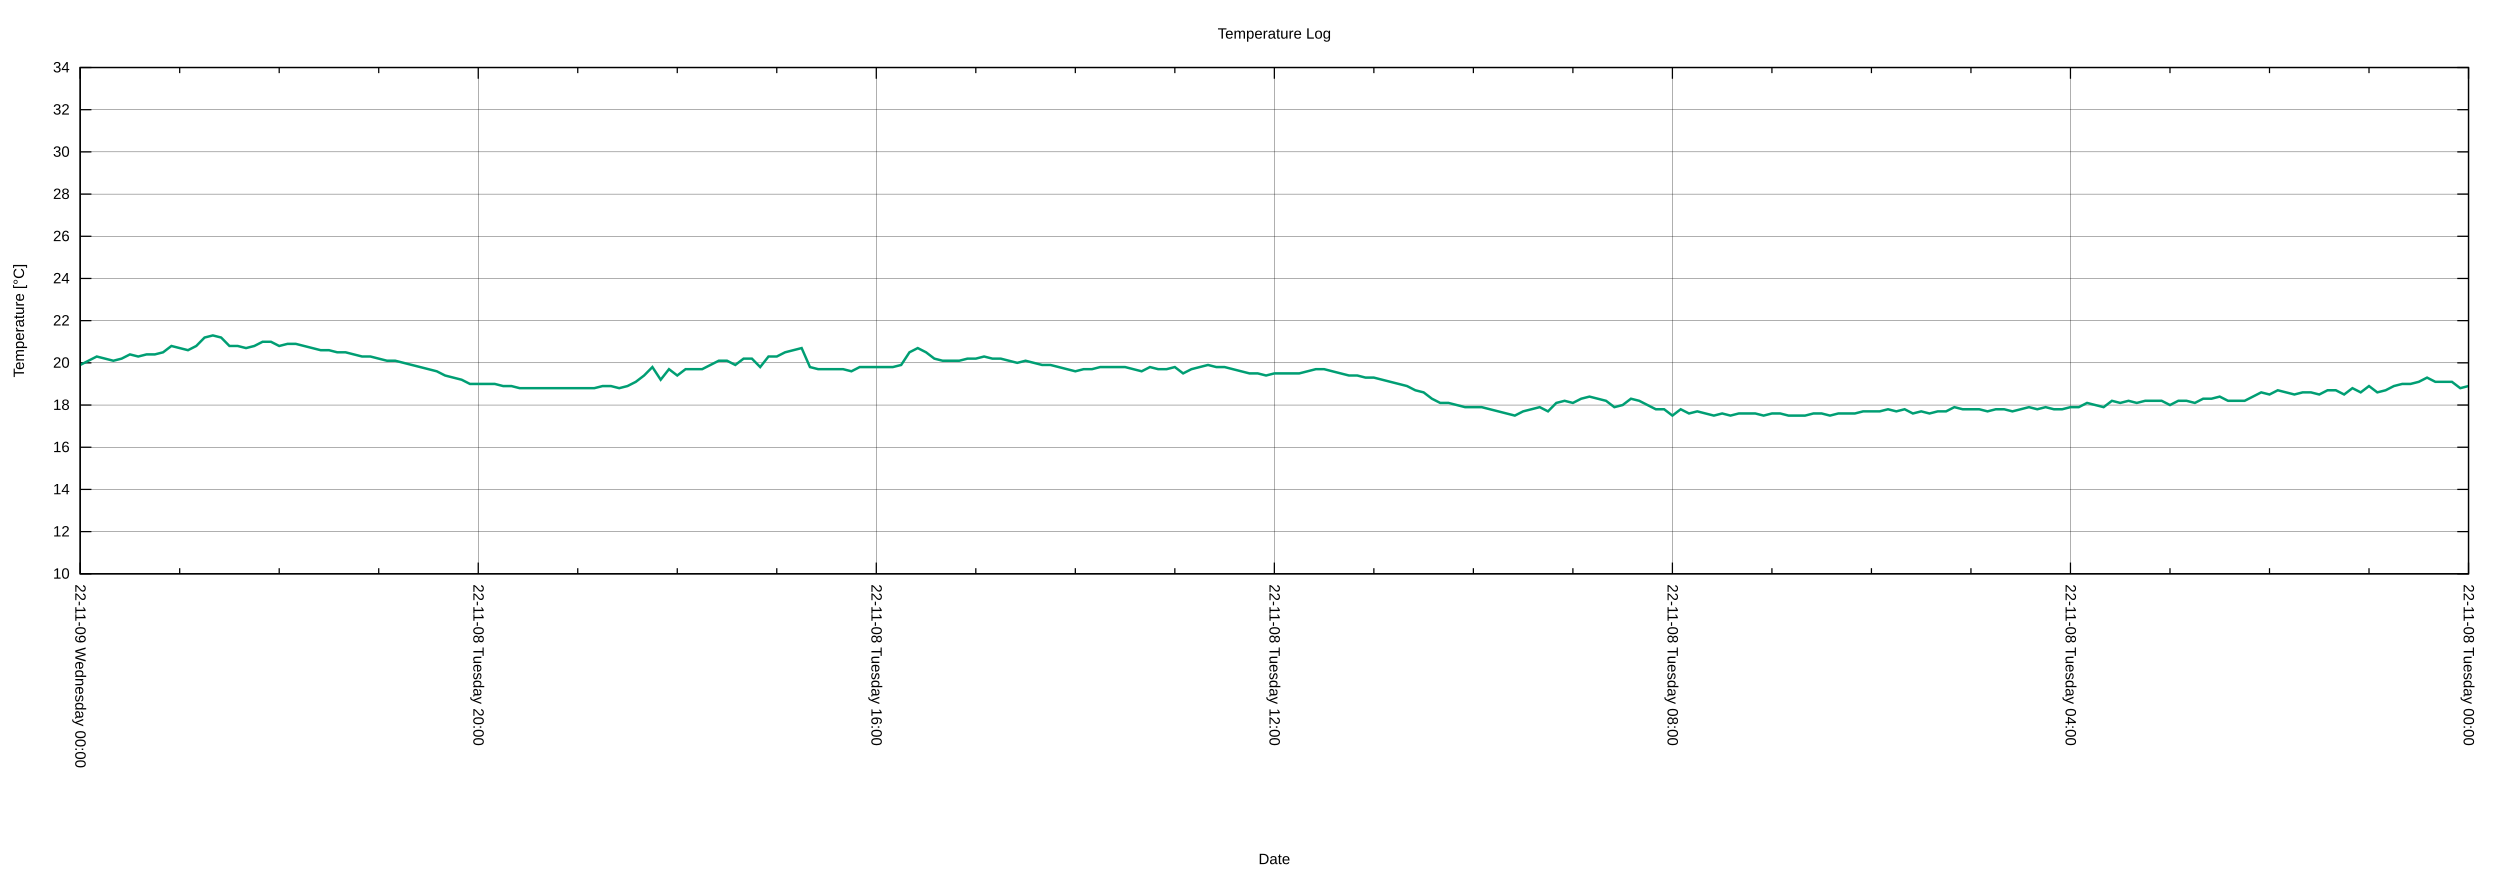
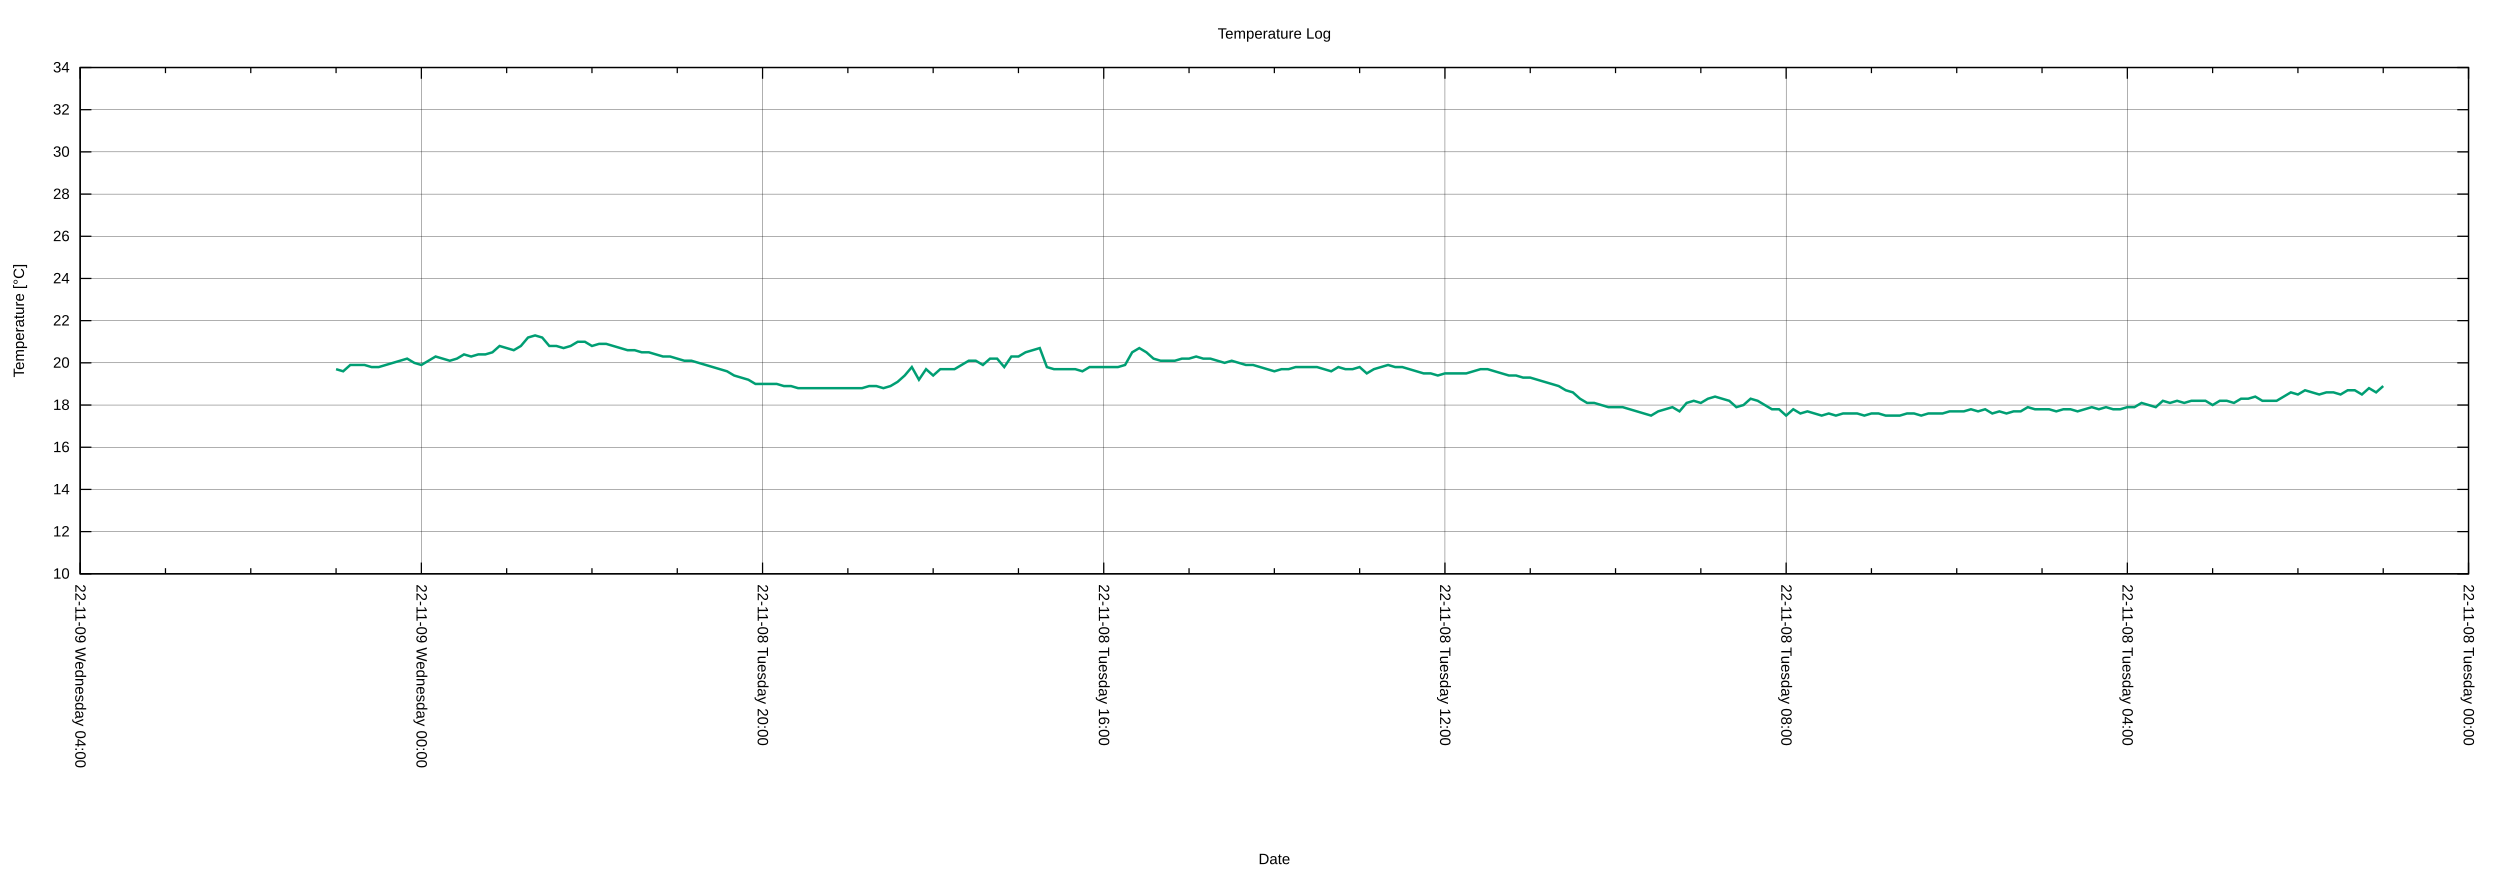
<svg xmlns="http://www.w3.org/2000/svg" xmlns:xlink="http://www.w3.org/1999/xlink" width="2000" height="700" viewBox="0 0 2000 700">
  <g id="gnuplot_canvas">
    <rect x="0" y="0" width="2000" height="700" fill="none" />
    <defs>
      <circle id="gpDot" r="0.5" stroke-width="0.5" stroke="currentColor" />
      <path id="gpPt0" stroke-width="0.222" stroke="currentColor" d="M-1,0 h2 M0,-1 v2" />
      <path id="gpPt1" stroke-width="0.222" stroke="currentColor" d="M-1,-1 L1,1 M1,-1 L-1,1" />
      <path id="gpPt2" stroke-width="0.222" stroke="currentColor" d="M-1,0 L1,0 M0,-1 L0,1 M-1,-1 L1,1 M-1,1 L1,-1" />
      <rect id="gpPt3" stroke-width="0.222" stroke="currentColor" x="-1" y="-1" width="2" height="2" />
      <rect id="gpPt4" stroke-width="0.222" stroke="currentColor" fill="currentColor" x="-1" y="-1" width="2" height="2" />
      <circle id="gpPt5" stroke-width="0.222" stroke="currentColor" cx="0" cy="0" r="1" />
      <use xlink:href="#gpPt5" id="gpPt6" fill="currentColor" stroke="none" />
      <path id="gpPt7" stroke-width="0.222" stroke="currentColor" d="M0,-1.33 L-1.33,0.67 L1.33,0.67 z" />
      <use xlink:href="#gpPt7" id="gpPt8" fill="currentColor" stroke="none" />
      <use xlink:href="#gpPt7" id="gpPt9" stroke="currentColor" transform="rotate(180)" />
      <use xlink:href="#gpPt9" id="gpPt10" fill="currentColor" stroke="none" />
      <use xlink:href="#gpPt3" id="gpPt11" stroke="currentColor" transform="rotate(45)" />
      <use xlink:href="#gpPt11" id="gpPt12" fill="currentColor" stroke="none" />
      <path id="gpPt13" stroke-width="0.222" stroke="currentColor" d="M0,1.330 L1.265,0.411 L0.782,-1.067 L-0.782,-1.076 L-1.265,0.411 z" />
      <use xlink:href="#gpPt13" id="gpPt14" fill="currentColor" stroke="none" />
      <filter id="textbox" filterUnits="objectBoundingBox" x="0" y="0" height="1" width="1">
        <feFlood flood-color="white" flood-opacity="1" result="bgnd" />
        <feComposite in="SourceGraphic" in2="bgnd" operator="atop" />
      </filter>
      <filter id="greybox" filterUnits="objectBoundingBox" x="0" y="0" height="1" width="1">
        <feFlood flood-color="lightgrey" flood-opacity="1" result="grey" />
        <feComposite in="SourceGraphic" in2="grey" operator="atop" />
      </filter>
    </defs>
    <g fill="none" color="white" stroke="currentColor" stroke-width="1.00" stroke-linecap="butt" stroke-linejoin="miter">
</g>
    <g fill="none" color="black" stroke="currentColor" stroke-width="1.00" stroke-linecap="butt" stroke-linejoin="miter">
</g>
    <g fill="none" color="black" stroke="black" stroke-width="0.25" stroke-linecap="butt" stroke-linejoin="miter">
</g>
    <g fill="none" color="black" stroke="currentColor" stroke-width="0.25" stroke-linecap="butt" stroke-linejoin="miter">
      <path stroke="black" class="gridline" d="M64.14,459.04 L1974.82,459.04  " />
    </g>
    <g fill="none" color="black" stroke="black" stroke-width="1.00" stroke-linecap="butt" stroke-linejoin="miter">
</g>
    <g fill="none" color="black" stroke="currentColor" stroke-width="1.00" stroke-linecap="butt" stroke-linejoin="miter">
      <path stroke="black" d="M64.14,459.04 L73.14,459.04 M1974.82,459.04 L1965.82,459.04  " />
      <g transform="translate(55.75,462.94)" stroke="none" fill="black" font-family="Arial" font-size="12.00" text-anchor="end">
        <text>
          <tspan font-family="Arial"> 10</tspan>
        </text>
      </g>
    </g>
    <g fill="none" color="black" stroke="currentColor" stroke-width="1.00" stroke-linecap="butt" stroke-linejoin="miter">
</g>
    <g fill="none" color="black" stroke="black" stroke-width="0.25" stroke-linecap="butt" stroke-linejoin="miter">
</g>
    <g fill="none" color="black" stroke="currentColor" stroke-width="0.25" stroke-linecap="butt" stroke-linejoin="miter">
      <path stroke="black" class="gridline" d="M64.14,425.29 L1974.82,425.29  " />
    </g>
    <g fill="none" color="black" stroke="black" stroke-width="1.00" stroke-linecap="butt" stroke-linejoin="miter">
</g>
    <g fill="none" color="black" stroke="currentColor" stroke-width="1.00" stroke-linecap="butt" stroke-linejoin="miter">
      <path stroke="black" d="M64.14,425.29 L73.14,425.29 M1974.82,425.29 L1965.82,425.29  " />
      <g transform="translate(55.75,429.19)" stroke="none" fill="black" font-family="Arial" font-size="12.00" text-anchor="end">
        <text>
          <tspan font-family="Arial"> 12</tspan>
        </text>
      </g>
    </g>
    <g fill="none" color="black" stroke="currentColor" stroke-width="1.00" stroke-linecap="butt" stroke-linejoin="miter">
</g>
    <g fill="none" color="black" stroke="black" stroke-width="0.25" stroke-linecap="butt" stroke-linejoin="miter">
</g>
    <g fill="none" color="black" stroke="currentColor" stroke-width="0.25" stroke-linecap="butt" stroke-linejoin="miter">
      <path stroke="black" class="gridline" d="M64.14,391.53 L1974.82,391.53  " />
    </g>
    <g fill="none" color="black" stroke="black" stroke-width="1.00" stroke-linecap="butt" stroke-linejoin="miter">
</g>
    <g fill="none" color="black" stroke="currentColor" stroke-width="1.00" stroke-linecap="butt" stroke-linejoin="miter">
      <path stroke="black" d="M64.14,391.53 L73.14,391.53 M1974.82,391.53 L1965.82,391.53  " />
      <g transform="translate(55.75,395.43)" stroke="none" fill="black" font-family="Arial" font-size="12.00" text-anchor="end">
        <text>
          <tspan font-family="Arial"> 14</tspan>
        </text>
      </g>
    </g>
    <g fill="none" color="black" stroke="currentColor" stroke-width="1.00" stroke-linecap="butt" stroke-linejoin="miter">
</g>
    <g fill="none" color="black" stroke="black" stroke-width="0.25" stroke-linecap="butt" stroke-linejoin="miter">
</g>
    <g fill="none" color="black" stroke="currentColor" stroke-width="0.25" stroke-linecap="butt" stroke-linejoin="miter">
      <path stroke="black" class="gridline" d="M64.14,357.78 L1974.82,357.78  " />
    </g>
    <g fill="none" color="black" stroke="black" stroke-width="1.00" stroke-linecap="butt" stroke-linejoin="miter">
</g>
    <g fill="none" color="black" stroke="currentColor" stroke-width="1.00" stroke-linecap="butt" stroke-linejoin="miter">
      <path stroke="black" d="M64.14,357.78 L73.14,357.78 M1974.82,357.78 L1965.82,357.78  " />
      <g transform="translate(55.75,361.68)" stroke="none" fill="black" font-family="Arial" font-size="12.00" text-anchor="end">
        <text>
          <tspan font-family="Arial"> 16</tspan>
        </text>
      </g>
    </g>
    <g fill="none" color="black" stroke="currentColor" stroke-width="1.00" stroke-linecap="butt" stroke-linejoin="miter">
</g>
    <g fill="none" color="black" stroke="black" stroke-width="0.25" stroke-linecap="butt" stroke-linejoin="miter">
</g>
    <g fill="none" color="black" stroke="currentColor" stroke-width="0.25" stroke-linecap="butt" stroke-linejoin="miter">
      <path stroke="black" class="gridline" d="M64.14,324.03 L1974.82,324.03  " />
    </g>
    <g fill="none" color="black" stroke="black" stroke-width="1.00" stroke-linecap="butt" stroke-linejoin="miter">
</g>
    <g fill="none" color="black" stroke="currentColor" stroke-width="1.00" stroke-linecap="butt" stroke-linejoin="miter">
      <path stroke="black" d="M64.14,324.03 L73.14,324.03 M1974.82,324.03 L1965.82,324.03  " />
      <g transform="translate(55.75,327.93)" stroke="none" fill="black" font-family="Arial" font-size="12.00" text-anchor="end">
        <text>
          <tspan font-family="Arial"> 18</tspan>
        </text>
      </g>
    </g>
    <g fill="none" color="black" stroke="currentColor" stroke-width="1.00" stroke-linecap="butt" stroke-linejoin="miter">
</g>
    <g fill="none" color="black" stroke="black" stroke-width="0.25" stroke-linecap="butt" stroke-linejoin="miter">
</g>
    <g fill="none" color="black" stroke="currentColor" stroke-width="0.25" stroke-linecap="butt" stroke-linejoin="miter">
      <path stroke="black" class="gridline" d="M64.14,290.28 L1974.82,290.28  " />
    </g>
    <g fill="none" color="black" stroke="black" stroke-width="1.00" stroke-linecap="butt" stroke-linejoin="miter">
</g>
    <g fill="none" color="black" stroke="currentColor" stroke-width="1.00" stroke-linecap="butt" stroke-linejoin="miter">
      <path stroke="black" d="M64.14,290.28 L73.14,290.28 M1974.82,290.28 L1965.82,290.28  " />
      <g transform="translate(55.75,294.18)" stroke="none" fill="black" font-family="Arial" font-size="12.00" text-anchor="end">
        <text>
          <tspan font-family="Arial"> 20</tspan>
        </text>
      </g>
    </g>
    <g fill="none" color="black" stroke="currentColor" stroke-width="1.00" stroke-linecap="butt" stroke-linejoin="miter">
</g>
    <g fill="none" color="black" stroke="black" stroke-width="0.25" stroke-linecap="butt" stroke-linejoin="miter">
</g>
    <g fill="none" color="black" stroke="currentColor" stroke-width="0.25" stroke-linecap="butt" stroke-linejoin="miter">
      <path stroke="black" class="gridline" d="M64.14,256.52 L1974.82,256.52  " />
    </g>
    <g fill="none" color="black" stroke="black" stroke-width="1.00" stroke-linecap="butt" stroke-linejoin="miter">
</g>
    <g fill="none" color="black" stroke="currentColor" stroke-width="1.00" stroke-linecap="butt" stroke-linejoin="miter">
      <path stroke="black" d="M64.14,256.52 L73.14,256.52 M1974.82,256.52 L1965.82,256.52  " />
      <g transform="translate(55.75,260.42)" stroke="none" fill="black" font-family="Arial" font-size="12.00" text-anchor="end">
        <text>
          <tspan font-family="Arial"> 22</tspan>
        </text>
      </g>
    </g>
    <g fill="none" color="black" stroke="currentColor" stroke-width="1.00" stroke-linecap="butt" stroke-linejoin="miter">
</g>
    <g fill="none" color="black" stroke="black" stroke-width="0.25" stroke-linecap="butt" stroke-linejoin="miter">
</g>
    <g fill="none" color="black" stroke="currentColor" stroke-width="0.25" stroke-linecap="butt" stroke-linejoin="miter">
      <path stroke="black" class="gridline" d="M64.14,222.77 L1974.82,222.77  " />
    </g>
    <g fill="none" color="black" stroke="black" stroke-width="1.00" stroke-linecap="butt" stroke-linejoin="miter">
</g>
    <g fill="none" color="black" stroke="currentColor" stroke-width="1.00" stroke-linecap="butt" stroke-linejoin="miter">
      <path stroke="black" d="M64.14,222.77 L73.14,222.77 M1974.82,222.77 L1965.82,222.77  " />
      <g transform="translate(55.75,226.67)" stroke="none" fill="black" font-family="Arial" font-size="12.00" text-anchor="end">
        <text>
          <tspan font-family="Arial"> 24</tspan>
        </text>
      </g>
    </g>
    <g fill="none" color="black" stroke="currentColor" stroke-width="1.00" stroke-linecap="butt" stroke-linejoin="miter">
</g>
    <g fill="none" color="black" stroke="black" stroke-width="0.25" stroke-linecap="butt" stroke-linejoin="miter">
</g>
    <g fill="none" color="black" stroke="currentColor" stroke-width="0.25" stroke-linecap="butt" stroke-linejoin="miter">
      <path stroke="black" class="gridline" d="M64.14,189.02 L1974.82,189.02  " />
    </g>
    <g fill="none" color="black" stroke="black" stroke-width="1.00" stroke-linecap="butt" stroke-linejoin="miter">
</g>
    <g fill="none" color="black" stroke="currentColor" stroke-width="1.00" stroke-linecap="butt" stroke-linejoin="miter">
      <path stroke="black" d="M64.14,189.02 L73.14,189.02 M1974.82,189.02 L1965.82,189.02  " />
      <g transform="translate(55.75,192.92)" stroke="none" fill="black" font-family="Arial" font-size="12.00" text-anchor="end">
        <text>
          <tspan font-family="Arial"> 26</tspan>
        </text>
      </g>
    </g>
    <g fill="none" color="black" stroke="currentColor" stroke-width="1.00" stroke-linecap="butt" stroke-linejoin="miter">
</g>
    <g fill="none" color="black" stroke="black" stroke-width="0.25" stroke-linecap="butt" stroke-linejoin="miter">
</g>
    <g fill="none" color="black" stroke="currentColor" stroke-width="0.25" stroke-linecap="butt" stroke-linejoin="miter">
      <path stroke="black" class="gridline" d="M64.14,155.27 L1974.82,155.27  " />
    </g>
    <g fill="none" color="black" stroke="black" stroke-width="1.00" stroke-linecap="butt" stroke-linejoin="miter">
</g>
    <g fill="none" color="black" stroke="currentColor" stroke-width="1.00" stroke-linecap="butt" stroke-linejoin="miter">
      <path stroke="black" d="M64.14,155.27 L73.14,155.27 M1974.82,155.27 L1965.82,155.27  " />
      <g transform="translate(55.75,159.17)" stroke="none" fill="black" font-family="Arial" font-size="12.00" text-anchor="end">
        <text>
          <tspan font-family="Arial"> 28</tspan>
        </text>
      </g>
    </g>
    <g fill="none" color="black" stroke="currentColor" stroke-width="1.00" stroke-linecap="butt" stroke-linejoin="miter">
</g>
    <g fill="none" color="black" stroke="black" stroke-width="0.25" stroke-linecap="butt" stroke-linejoin="miter">
</g>
    <g fill="none" color="black" stroke="currentColor" stroke-width="0.25" stroke-linecap="butt" stroke-linejoin="miter">
      <path stroke="black" class="gridline" d="M64.14,121.51 L1974.82,121.51  " />
    </g>
    <g fill="none" color="black" stroke="black" stroke-width="1.00" stroke-linecap="butt" stroke-linejoin="miter">
</g>
    <g fill="none" color="black" stroke="currentColor" stroke-width="1.00" stroke-linecap="butt" stroke-linejoin="miter">
      <path stroke="black" d="M64.14,121.51 L73.14,121.51 M1974.82,121.51 L1965.82,121.51  " />
      <g transform="translate(55.75,125.41)" stroke="none" fill="black" font-family="Arial" font-size="12.00" text-anchor="end">
        <text>
          <tspan font-family="Arial"> 30</tspan>
        </text>
      </g>
    </g>
    <g fill="none" color="black" stroke="currentColor" stroke-width="1.00" stroke-linecap="butt" stroke-linejoin="miter">
</g>
    <g fill="none" color="black" stroke="black" stroke-width="0.25" stroke-linecap="butt" stroke-linejoin="miter">
</g>
    <g fill="none" color="black" stroke="currentColor" stroke-width="0.25" stroke-linecap="butt" stroke-linejoin="miter">
      <path stroke="black" class="gridline" d="M64.14,87.76 L1974.82,87.76  " />
    </g>
    <g fill="none" color="black" stroke="black" stroke-width="1.00" stroke-linecap="butt" stroke-linejoin="miter">
</g>
    <g fill="none" color="black" stroke="currentColor" stroke-width="1.00" stroke-linecap="butt" stroke-linejoin="miter">
      <path stroke="black" d="M64.14,87.76 L73.14,87.76 M1974.82,87.76 L1965.82,87.76  " />
      <g transform="translate(55.75,91.66)" stroke="none" fill="black" font-family="Arial" font-size="12.00" text-anchor="end">
        <text>
          <tspan font-family="Arial"> 32</tspan>
        </text>
      </g>
    </g>
    <g fill="none" color="black" stroke="currentColor" stroke-width="1.00" stroke-linecap="butt" stroke-linejoin="miter">
</g>
    <g fill="none" color="black" stroke="black" stroke-width="0.25" stroke-linecap="butt" stroke-linejoin="miter">
</g>
    <g fill="none" color="black" stroke="currentColor" stroke-width="0.25" stroke-linecap="butt" stroke-linejoin="miter">
      <path stroke="black" class="gridline" d="M64.14,54.01 L1974.82,54.01  " />
    </g>
    <g fill="none" color="black" stroke="black" stroke-width="1.00" stroke-linecap="butt" stroke-linejoin="miter">
</g>
    <g fill="none" color="black" stroke="currentColor" stroke-width="1.00" stroke-linecap="butt" stroke-linejoin="miter">
      <path stroke="black" d="M64.14,54.01 L73.14,54.01 M1974.82,54.01 L1965.82,54.01  " />
      <g transform="translate(55.75,57.91)" stroke="none" fill="black" font-family="Arial" font-size="12.00" text-anchor="end">
        <text>
          <tspan font-family="Arial"> 34</tspan>
        </text>
      </g>
    </g>
    <g fill="none" color="black" stroke="currentColor" stroke-width="1.00" stroke-linecap="butt" stroke-linejoin="miter">
</g>
    <g fill="none" color="black" stroke="black" stroke-width="0.25" stroke-linecap="butt" stroke-linejoin="miter">
</g>
    <g fill="none" color="black" stroke="currentColor" stroke-width="0.25" stroke-linecap="butt" stroke-linejoin="miter">
      <path stroke="black" class="gridline" d="M1974.82,459.04 L1974.82,54.01  " />
    </g>
    <g fill="none" color="black" stroke="black" stroke-width="1.00" stroke-linecap="butt" stroke-linejoin="miter">
</g>
    <g fill="none" color="black" stroke="currentColor" stroke-width="1.00" stroke-linecap="butt" stroke-linejoin="miter">
      <path stroke="black" d="M1974.82,459.04 L1974.82,450.04 M1974.82,54.01 L1974.82,63.01  " />
      <g transform="translate(1970.92,467.43) rotate(90)" stroke="none" fill="black" font-family="Arial" font-size="12.00" text-anchor="start">
        <text>
          <tspan font-family="Arial">22-11-08 Tuesday 00:00</tspan>
        </text>
      </g>
    </g>
    <g fill="none" color="black" stroke="currentColor" stroke-width="1.00" stroke-linecap="butt" stroke-linejoin="miter">
-       <path stroke="black" d="M1895.21,459.04 L1895.21,454.54 M1895.21,54.01 L1895.21,58.51 M1815.60,459.04 L1815.60,454.54 M1815.60,54.01 L1815.60,58.51   M1735.99,459.04 L1735.99,454.54 M1735.99,54.01 L1735.99,58.51  " />
-     </g>
-     <g fill="none" color="black" stroke="black" stroke-width="0.25" stroke-linecap="butt" stroke-linejoin="miter">
- </g>
-     <g fill="none" color="black" stroke="currentColor" stroke-width="0.25" stroke-linecap="butt" stroke-linejoin="miter">
-       <path stroke="black" class="gridline" d="M1656.37,459.04 L1656.37,54.01  " />
-     </g>
-     <g fill="none" color="black" stroke="black" stroke-width="1.00" stroke-linecap="butt" stroke-linejoin="miter">
- </g>
-     <g fill="none" color="black" stroke="currentColor" stroke-width="1.00" stroke-linecap="butt" stroke-linejoin="miter">
-       <path stroke="black" d="M1656.37,459.04 L1656.37,450.04 M1656.37,54.01 L1656.37,63.01  " />
-       <g transform="translate(1652.47,467.43) rotate(90)" stroke="none" fill="black" font-family="Arial" font-size="12.00" text-anchor="start">
+       <path stroke="black" d="M1906.58,459.04 L1906.58,454.54 M1906.58,54.01 L1906.58,58.51 M1838.34,459.04 L1838.34,454.54 M1838.34,54.01 L1838.34,58.51   M1770.10,459.04 L1770.10,454.54 M1770.10,54.01 L1770.10,58.51  " />
+     </g>
+     <g fill="none" color="black" stroke="black" stroke-width="0.25" stroke-linecap="butt" stroke-linejoin="miter">
+ </g>
+     <g fill="none" color="black" stroke="currentColor" stroke-width="0.25" stroke-linecap="butt" stroke-linejoin="miter">
+       <path stroke="black" class="gridline" d="M1701.87,459.04 L1701.87,54.01  " />
+     </g>
+     <g fill="none" color="black" stroke="black" stroke-width="1.00" stroke-linecap="butt" stroke-linejoin="miter">
+ </g>
+     <g fill="none" color="black" stroke="currentColor" stroke-width="1.00" stroke-linecap="butt" stroke-linejoin="miter">
+       <path stroke="black" d="M1701.87,459.04 L1701.87,450.04 M1701.87,54.01 L1701.87,63.01  " />
+       <g transform="translate(1697.97,467.43) rotate(90)" stroke="none" fill="black" font-family="Arial" font-size="12.00" text-anchor="start">
        <text>
          <tspan font-family="Arial">22-11-08 Tuesday 04:00</tspan>
        </text>
      </g>
    </g>
    <g fill="none" color="black" stroke="currentColor" stroke-width="1.00" stroke-linecap="butt" stroke-linejoin="miter">
-       <path stroke="black" d="M1576.76,459.04 L1576.76,454.54 M1576.76,54.01 L1576.76,58.51 M1497.15,459.04 L1497.15,454.54 M1497.15,54.01 L1497.15,58.51   M1417.54,459.04 L1417.54,454.54 M1417.54,54.01 L1417.54,58.51  " />
-     </g>
-     <g fill="none" color="black" stroke="black" stroke-width="0.25" stroke-linecap="butt" stroke-linejoin="miter">
- </g>
-     <g fill="none" color="black" stroke="currentColor" stroke-width="0.25" stroke-linecap="butt" stroke-linejoin="miter">
-       <path stroke="black" class="gridline" d="M1337.93,459.04 L1337.93,54.01  " />
-     </g>
-     <g fill="none" color="black" stroke="black" stroke-width="1.00" stroke-linecap="butt" stroke-linejoin="miter">
- </g>
-     <g fill="none" color="black" stroke="currentColor" stroke-width="1.00" stroke-linecap="butt" stroke-linejoin="miter">
-       <path stroke="black" d="M1337.93,459.04 L1337.93,450.04 M1337.93,54.01 L1337.93,63.01  " />
-       <g transform="translate(1334.03,467.43) rotate(90)" stroke="none" fill="black" font-family="Arial" font-size="12.00" text-anchor="start">
+       <path stroke="black" d="M1633.63,459.04 L1633.63,454.54 M1633.63,54.01 L1633.63,58.51 M1565.39,459.04 L1565.39,454.54 M1565.39,54.01 L1565.39,58.51   M1497.15,459.04 L1497.15,454.54 M1497.15,54.01 L1497.15,58.51  " />
+     </g>
+     <g fill="none" color="black" stroke="black" stroke-width="0.25" stroke-linecap="butt" stroke-linejoin="miter">
+ </g>
+     <g fill="none" color="black" stroke="currentColor" stroke-width="0.25" stroke-linecap="butt" stroke-linejoin="miter">
+       <path stroke="black" class="gridline" d="M1428.91,459.04 L1428.91,54.01  " />
+     </g>
+     <g fill="none" color="black" stroke="black" stroke-width="1.00" stroke-linecap="butt" stroke-linejoin="miter">
+ </g>
+     <g fill="none" color="black" stroke="currentColor" stroke-width="1.00" stroke-linecap="butt" stroke-linejoin="miter">
+       <path stroke="black" d="M1428.91,459.04 L1428.91,450.04 M1428.91,54.01 L1428.91,63.01  " />
+       <g transform="translate(1425.01,467.43) rotate(90)" stroke="none" fill="black" font-family="Arial" font-size="12.00" text-anchor="start">
        <text>
          <tspan font-family="Arial">22-11-08 Tuesday 08:00</tspan>
        </text>
      </g>
    </g>
    <g fill="none" color="black" stroke="currentColor" stroke-width="1.00" stroke-linecap="butt" stroke-linejoin="miter">
-       <path stroke="black" d="M1258.32,459.04 L1258.32,454.54 M1258.32,54.01 L1258.32,58.51 M1178.70,459.04 L1178.70,454.54 M1178.70,54.01 L1178.70,58.51   M1099.09,459.04 L1099.09,454.54 M1099.09,54.01 L1099.09,58.51  " />
-     </g>
-     <g fill="none" color="black" stroke="black" stroke-width="0.25" stroke-linecap="butt" stroke-linejoin="miter">
- </g>
-     <g fill="none" color="black" stroke="currentColor" stroke-width="0.25" stroke-linecap="butt" stroke-linejoin="miter">
-       <path stroke="black" class="gridline" d="M1019.48,459.04 L1019.48,54.01  " />
-     </g>
-     <g fill="none" color="black" stroke="black" stroke-width="1.00" stroke-linecap="butt" stroke-linejoin="miter">
- </g>
-     <g fill="none" color="black" stroke="currentColor" stroke-width="1.00" stroke-linecap="butt" stroke-linejoin="miter">
-       <path stroke="black" d="M1019.48,459.04 L1019.48,450.04 M1019.48,54.01 L1019.48,63.01  " />
-       <g transform="translate(1015.58,467.43) rotate(90)" stroke="none" fill="black" font-family="Arial" font-size="12.00" text-anchor="start">
+       <path stroke="black" d="M1360.67,459.04 L1360.67,454.54 M1360.67,54.01 L1360.67,58.51 M1292.43,459.04 L1292.43,454.54 M1292.43,54.01 L1292.43,58.51   M1224.20,459.04 L1224.20,454.54 M1224.20,54.01 L1224.20,58.51  " />
+     </g>
+     <g fill="none" color="black" stroke="black" stroke-width="0.25" stroke-linecap="butt" stroke-linejoin="miter">
+ </g>
+     <g fill="none" color="black" stroke="currentColor" stroke-width="0.25" stroke-linecap="butt" stroke-linejoin="miter">
+       <path stroke="black" class="gridline" d="M1155.96,459.04 L1155.96,54.01  " />
+     </g>
+     <g fill="none" color="black" stroke="black" stroke-width="1.00" stroke-linecap="butt" stroke-linejoin="miter">
+ </g>
+     <g fill="none" color="black" stroke="currentColor" stroke-width="1.00" stroke-linecap="butt" stroke-linejoin="miter">
+       <path stroke="black" d="M1155.96,459.04 L1155.96,450.04 M1155.96,54.01 L1155.96,63.01  " />
+       <g transform="translate(1152.06,467.43) rotate(90)" stroke="none" fill="black" font-family="Arial" font-size="12.00" text-anchor="start">
        <text>
          <tspan font-family="Arial">22-11-08 Tuesday 12:00</tspan>
        </text>
      </g>
    </g>
    <g fill="none" color="black" stroke="currentColor" stroke-width="1.00" stroke-linecap="butt" stroke-linejoin="miter">
-       <path stroke="black" d="M939.87,459.04 L939.87,454.54 M939.87,54.01 L939.87,58.51 M860.26,459.04 L860.26,454.54 M860.26,54.01 L860.26,58.51   M780.65,459.04 L780.65,454.54 M780.65,54.01 L780.65,58.51  " />
-     </g>
-     <g fill="none" color="black" stroke="black" stroke-width="0.25" stroke-linecap="butt" stroke-linejoin="miter">
- </g>
-     <g fill="none" color="black" stroke="currentColor" stroke-width="0.25" stroke-linecap="butt" stroke-linejoin="miter">
-       <path stroke="black" class="gridline" d="M701.03,459.04 L701.03,54.01  " />
-     </g>
-     <g fill="none" color="black" stroke="black" stroke-width="1.00" stroke-linecap="butt" stroke-linejoin="miter">
- </g>
-     <g fill="none" color="black" stroke="currentColor" stroke-width="1.00" stroke-linecap="butt" stroke-linejoin="miter">
-       <path stroke="black" d="M701.03,459.04 L701.03,450.04 M701.03,54.01 L701.03,63.01  " />
-       <g transform="translate(697.13,467.43) rotate(90)" stroke="none" fill="black" font-family="Arial" font-size="12.00" text-anchor="start">
+       <path stroke="black" d="M1087.72,459.04 L1087.72,454.54 M1087.72,54.01 L1087.72,58.51 M1019.48,459.04 L1019.48,454.54 M1019.48,54.01 L1019.48,58.51   M951.24,459.04 L951.24,454.54 M951.24,54.01 L951.24,58.51  " />
+     </g>
+     <g fill="none" color="black" stroke="black" stroke-width="0.25" stroke-linecap="butt" stroke-linejoin="miter">
+ </g>
+     <g fill="none" color="black" stroke="currentColor" stroke-width="0.25" stroke-linecap="butt" stroke-linejoin="miter">
+       <path stroke="black" class="gridline" d="M883.00,459.04 L883.00,54.01  " />
+     </g>
+     <g fill="none" color="black" stroke="black" stroke-width="1.00" stroke-linecap="butt" stroke-linejoin="miter">
+ </g>
+     <g fill="none" color="black" stroke="currentColor" stroke-width="1.00" stroke-linecap="butt" stroke-linejoin="miter">
+       <path stroke="black" d="M883.00,459.04 L883.00,450.04 M883.00,54.01 L883.00,63.01  " />
+       <g transform="translate(879.10,467.43) rotate(90)" stroke="none" fill="black" font-family="Arial" font-size="12.00" text-anchor="start">
        <text>
          <tspan font-family="Arial">22-11-08 Tuesday 16:00</tspan>
        </text>
      </g>
    </g>
    <g fill="none" color="black" stroke="currentColor" stroke-width="1.00" stroke-linecap="butt" stroke-linejoin="miter">
-       <path stroke="black" d="M621.42,459.04 L621.42,454.54 M621.42,54.01 L621.42,58.51 M541.81,459.04 L541.81,454.54 M541.81,54.01 L541.81,58.51   M462.20,459.04 L462.20,454.54 M462.20,54.01 L462.20,58.51  " />
-     </g>
-     <g fill="none" color="black" stroke="black" stroke-width="0.25" stroke-linecap="butt" stroke-linejoin="miter">
- </g>
-     <g fill="none" color="black" stroke="currentColor" stroke-width="0.25" stroke-linecap="butt" stroke-linejoin="miter">
-       <path stroke="black" class="gridline" d="M382.59,459.04 L382.59,54.01  " />
-     </g>
-     <g fill="none" color="black" stroke="black" stroke-width="1.00" stroke-linecap="butt" stroke-linejoin="miter">
- </g>
-     <g fill="none" color="black" stroke="currentColor" stroke-width="1.00" stroke-linecap="butt" stroke-linejoin="miter">
-       <path stroke="black" d="M382.59,459.04 L382.59,450.04 M382.59,54.01 L382.59,63.01  " />
-       <g transform="translate(378.69,467.43) rotate(90)" stroke="none" fill="black" font-family="Arial" font-size="12.00" text-anchor="start">
+       <path stroke="black" d="M814.76,459.04 L814.76,454.54 M814.76,54.01 L814.76,58.51 M746.53,459.04 L746.53,454.54 M746.53,54.01 L746.53,58.51   M678.29,459.04 L678.29,454.54 M678.29,54.01 L678.29,58.51  " />
+     </g>
+     <g fill="none" color="black" stroke="black" stroke-width="0.25" stroke-linecap="butt" stroke-linejoin="miter">
+ </g>
+     <g fill="none" color="black" stroke="currentColor" stroke-width="0.25" stroke-linecap="butt" stroke-linejoin="miter">
+       <path stroke="black" class="gridline" d="M610.05,459.04 L610.05,54.01  " />
+     </g>
+     <g fill="none" color="black" stroke="black" stroke-width="1.00" stroke-linecap="butt" stroke-linejoin="miter">
+ </g>
+     <g fill="none" color="black" stroke="currentColor" stroke-width="1.00" stroke-linecap="butt" stroke-linejoin="miter">
+       <path stroke="black" d="M610.05,459.04 L610.05,450.04 M610.05,54.01 L610.05,63.01  " />
+       <g transform="translate(606.15,467.43) rotate(90)" stroke="none" fill="black" font-family="Arial" font-size="12.00" text-anchor="start">
        <text>
          <tspan font-family="Arial">22-11-08 Tuesday 20:00</tspan>
        </text>
      </g>
    </g>
    <g fill="none" color="black" stroke="currentColor" stroke-width="1.00" stroke-linecap="butt" stroke-linejoin="miter">
-       <path stroke="black" d="M302.98,459.04 L302.98,454.54 M302.98,54.01 L302.98,58.51 M223.36,459.04 L223.36,454.54 M223.36,54.01 L223.36,58.51   M143.75,459.04 L143.75,454.54 M143.75,54.01 L143.75,58.51  " />
+       <path stroke="black" d="M541.81,459.04 L541.81,454.54 M541.81,54.01 L541.81,58.51 M473.57,459.04 L473.57,454.54 M473.57,54.01 L473.57,58.51   M405.33,459.04 L405.33,454.54 M405.33,54.01 L405.33,58.51  " />
+     </g>
+     <g fill="none" color="black" stroke="black" stroke-width="0.25" stroke-linecap="butt" stroke-linejoin="miter">
+ </g>
+     <g fill="none" color="black" stroke="currentColor" stroke-width="0.25" stroke-linecap="butt" stroke-linejoin="miter">
+       <path stroke="black" class="gridline" d="M337.09,459.04 L337.09,54.01  " />
+     </g>
+     <g fill="none" color="black" stroke="black" stroke-width="1.00" stroke-linecap="butt" stroke-linejoin="miter">
+ </g>
+     <g fill="none" color="black" stroke="currentColor" stroke-width="1.00" stroke-linecap="butt" stroke-linejoin="miter">
+       <path stroke="black" d="M337.09,459.04 L337.09,450.04 M337.09,54.01 L337.09,63.01  " />
+       <g transform="translate(333.19,467.43) rotate(90)" stroke="none" fill="black" font-family="Arial" font-size="12.00" text-anchor="start">
+         <text>
+           <tspan font-family="Arial">22-11-09 Wednesday 00:00</tspan>
+         </text>
+       </g>
+     </g>
+     <g fill="none" color="black" stroke="currentColor" stroke-width="1.00" stroke-linecap="butt" stroke-linejoin="miter">
+       <path stroke="black" d="M268.86,459.04 L268.86,454.54 M268.86,54.01 L268.86,58.51 M200.62,459.04 L200.62,454.54 M200.62,54.01 L200.62,58.51   M132.38,459.04 L132.38,454.54 M132.38,54.01 L132.38,58.51  " />
    </g>
    <g fill="none" color="black" stroke="black" stroke-width="0.25" stroke-linecap="butt" stroke-linejoin="miter">
</g>
    <g fill="none" color="black" stroke="currentColor" stroke-width="0.25" stroke-linecap="butt" stroke-linejoin="miter">
      <path stroke="black" class="gridline" d="M64.14,459.04 L64.14,54.01  " />
    </g>
    <g fill="none" color="black" stroke="black" stroke-width="1.00" stroke-linecap="butt" stroke-linejoin="miter">
</g>
    <g fill="none" color="black" stroke="currentColor" stroke-width="1.00" stroke-linecap="butt" stroke-linejoin="miter">
      <path stroke="black" d="M64.14,459.04 L64.14,450.04 M64.14,54.01 L64.14,63.01  " />
      <g transform="translate(60.24,467.43) rotate(90)" stroke="none" fill="black" font-family="Arial" font-size="12.00" text-anchor="start">
        <text>
-           <tspan font-family="Arial">22-11-09 Wednesday 00:00</tspan>
+           <tspan font-family="Arial">22-11-09 Wednesday 04:00</tspan>
        </text>
      </g>
    </g>
    <g fill="none" color="black" stroke="currentColor" stroke-width="1.00" stroke-linecap="butt" stroke-linejoin="miter">
</g>
    <g fill="none" color="black" stroke="currentColor" stroke-width="1.00" stroke-linecap="butt" stroke-linejoin="miter">
      <path stroke="black" d="M64.14,54.01 L64.14,459.04 L1974.82,459.04 L1974.82,54.01 L64.14,54.01 Z  " />
    </g>
    <g fill="none" color="black" stroke="currentColor" stroke-width="1.00" stroke-linecap="butt" stroke-linejoin="miter">
      <g transform="translate(19.18,256.53) rotate(270)" stroke="none" fill="black" font-family="Arial" font-size="12.00" text-anchor="middle">
        <text>
          <tspan font-family="Arial">Temperature [°C]</tspan>
        </text>
      </g>
    </g>
    <g fill="none" color="black" stroke="currentColor" stroke-width="1.00" stroke-linecap="butt" stroke-linejoin="miter">
      <g transform="translate(1019.48,691.30)" stroke="none" fill="black" font-family="Arial" font-size="12.00" text-anchor="middle">
        <text>
          <tspan font-family="Arial">Date</tspan>
        </text>
      </g>
    </g>
    <g fill="none" color="black" stroke="currentColor" stroke-width="1.00" stroke-linecap="butt" stroke-linejoin="miter">
</g>
    <g id="gnuplot_plot_1">
      <g fill="none" color="white" stroke="currentColor" stroke-width="2.00" stroke-linecap="butt" stroke-linejoin="miter">
</g>
      <g fill="none" color="black" stroke="currentColor" stroke-width="2.00" stroke-linecap="butt" stroke-linejoin="miter">
-         <path stroke="rgb(  0, 158, 115)" d="M64.14,291.97 L70.77,288.59 L77.41,285.21 L84.04,286.90 L90.68,288.59 L97.31,286.90 L103.95,283.53 L110.58,285.21   L117.21,283.53 L123.85,283.53 L130.48,281.84 L137.12,276.78 L143.75,278.46 L150.39,280.15 L157.02,276.78 L163.65,270.03   L170.29,268.34 L176.92,270.03 L183.56,276.78 L190.19,276.78 L196.83,278.46 L203.46,276.78 L210.09,273.40 L216.73,273.40   L223.36,276.78 L230.00,275.09 L236.63,275.09 L243.27,276.78 L249.90,278.46 L256.53,280.15 L263.17,280.15 L269.80,281.84   L276.44,281.84 L283.07,283.53 L289.71,285.21 L296.34,285.21 L302.98,286.90 L309.61,288.59 L316.24,288.59 L322.88,290.28   L329.51,291.97 L336.15,293.65 L342.78,295.34 L349.42,297.03 L356.05,300.40 L362.68,302.09 L369.32,303.78 L375.95,307.15   L382.59,307.15 L389.22,307.15 L395.86,307.15 L402.49,308.84 L409.12,308.84 L415.76,310.53 L422.39,310.53 L429.03,310.53   L435.66,310.53 L442.30,310.53 L448.93,310.53 L455.56,310.53 L462.20,310.53 L468.83,310.53 L475.47,310.53 L482.10,308.84   L488.74,308.84 L495.37,310.53 L502.00,308.84 L508.64,305.47 L515.27,300.40 L521.91,293.65 L528.54,303.78 L535.18,295.34   L541.81,300.40 L548.44,295.34 L555.08,295.34 L561.71,295.34 L568.35,291.97 L574.98,288.59 L581.62,288.59 L588.25,291.97   L594.88,286.90 L601.52,286.90 L608.15,293.65 L614.79,285.21 L621.42,285.21 L628.06,281.84 L634.69,280.15 L641.32,278.46   L647.96,293.65 L654.59,295.34 L661.23,295.34 L667.86,295.34 L674.50,295.34 L681.13,297.03 L687.76,293.65 L694.40,293.65   L701.03,293.65 L707.67,293.65 L714.30,293.65 L720.94,291.97 L727.57,281.84 L734.20,278.46 L740.84,281.84 L747.47,286.90   L754.11,288.59 L760.74,288.59 L767.38,288.59 L774.01,286.90 L780.65,286.90 L787.28,285.21 L793.91,286.90 L800.55,286.90   L807.18,288.59 L813.82,290.28 L820.45,288.59 L827.09,290.28 L833.72,291.97 L840.35,291.97 L846.99,293.65 L853.62,295.34   L860.26,297.03 L866.89,295.34 L873.53,295.34 L880.16,293.65 L886.79,293.65 L893.43,293.65 L900.06,293.65 L906.70,295.34   L913.33,297.03 L919.97,293.65 L926.60,295.34 L933.23,295.34 L939.87,293.65 L946.50,298.72 L953.14,295.34 L959.77,293.65   L966.41,291.97 L973.04,293.65 L979.67,293.65 L986.31,295.34 L992.94,297.03 L999.58,298.72 L1006.21,298.72 L1012.85,300.40   L1019.48,298.72 L1026.11,298.72 L1032.75,298.72 L1039.38,298.72 L1046.02,297.03 L1052.65,295.34 L1059.29,295.34 L1065.92,297.03   L1072.55,298.72 L1079.19,300.40 L1085.82,300.40 L1092.46,302.09 L1099.09,302.09 L1105.73,303.78 L1112.36,305.47 L1118.99,307.15   L1125.63,308.84 L1132.26,312.22 L1138.90,313.90 L1145.53,318.97 L1152.17,322.34 L1158.80,322.34 L1165.43,324.03 L1172.07,325.72   L1178.70,325.72 L1185.34,325.72 L1191.97,327.41 L1198.61,329.09 L1205.24,330.78 L1211.87,332.47 L1218.51,329.09 L1225.14,327.41   L1231.78,325.72 L1238.41,329.09 L1245.05,322.34 L1251.68,320.65 L1258.32,322.34 L1264.95,318.97 L1271.58,317.28 L1278.22,318.97   L1284.85,320.65 L1291.49,325.72 L1298.12,324.03 L1304.76,318.97 L1311.39,320.65 L1318.02,324.03 L1324.66,327.41 L1331.29,327.41   L1337.93,332.47 L1344.56,327.41 L1351.20,330.78 L1357.83,329.09 L1364.46,330.78 L1371.10,332.47 L1377.73,330.78 L1384.37,332.47   L1391.00,330.78 L1397.64,330.78 L1404.27,330.78 L1410.90,332.47 L1417.54,330.78 L1424.17,330.78 L1430.81,332.47 L1437.44,332.47   L1444.08,332.47 L1450.71,330.78 L1457.34,330.78 L1463.98,332.47 L1470.61,330.78 L1477.25,330.78 L1483.88,330.78 L1490.52,329.09   L1497.15,329.09 L1503.78,329.09 L1510.42,327.41 L1517.05,329.09 L1523.69,327.41 L1530.32,330.78 L1536.96,329.09 L1543.59,330.78   L1550.22,329.09 L1556.86,329.09 L1563.49,325.72 L1570.13,327.41 L1576.76,327.41 L1583.40,327.41 L1590.03,329.09 L1596.66,327.41   L1603.30,327.41 L1609.93,329.09 L1616.57,327.41 L1623.20,325.72 L1629.84,327.41 L1636.47,325.72 L1643.10,327.41 L1649.74,327.41   L1656.37,325.72 L1663.01,325.72 L1669.64,322.34 L1676.28,324.03 L1682.91,325.72 L1689.54,320.65 L1696.18,322.34 L1702.81,320.65   L1709.45,322.34 L1716.08,320.65 L1722.72,320.65 L1729.35,320.65 L1735.99,324.03 L1742.62,320.65 L1749.25,320.65 L1755.89,322.34   L1762.52,318.97 L1769.16,318.97 L1775.79,317.28 L1782.43,320.65 L1789.06,320.65 L1795.69,320.65 L1802.33,317.28 L1808.96,313.90   L1815.60,315.59 L1822.23,312.22 L1828.87,313.90 L1835.50,315.59 L1842.13,313.90 L1848.77,313.90 L1855.40,315.59 L1862.04,312.22   L1868.67,312.22 L1875.31,315.59 L1881.94,310.53 L1888.57,313.90 L1895.21,308.84 L1901.84,313.90 L1908.48,312.22 L1915.11,308.84   L1921.75,307.15 L1928.38,307.15 L1935.01,305.47 L1941.65,302.09 L1948.28,305.47 L1954.92,305.47 L1961.55,305.47 L1968.19,310.53   L1974.82,308.84  " />
+         <path stroke="rgb(  0, 158, 115)" d="M268.86,295.34 L274.54,297.03 L280.23,291.97 L285.92,291.97 L291.60,291.97 L297.29,293.65 L302.98,293.65 L308.66,291.97   L314.35,290.28 L320.03,288.59 L325.72,286.90 L331.41,290.28 L337.09,291.97 L342.78,288.59 L348.47,285.21 L354.15,286.90   L359.84,288.59 L365.53,286.90 L371.21,283.53 L376.90,285.21 L382.59,283.53 L388.27,283.53 L393.96,281.84 L399.65,276.78   L405.33,278.46 L411.02,280.15 L416.71,276.78 L422.39,270.03 L428.08,268.34 L433.77,270.03 L439.45,276.78 L445.14,276.78   L450.83,278.46 L456.51,276.78 L462.20,273.40 L467.88,273.40 L473.57,276.78 L479.26,275.09 L484.94,275.09 L490.63,276.78   L496.32,278.46 L502.00,280.15 L507.69,280.15 L513.38,281.84 L519.06,281.84 L524.75,283.53 L530.44,285.21 L536.12,285.21   L541.81,286.90 L547.50,288.59 L553.18,288.59 L558.87,290.28 L564.56,291.97 L570.24,293.65 L575.93,295.34 L581.62,297.03   L587.30,300.40 L592.99,302.09 L598.68,303.78 L604.36,307.15 L610.05,307.15 L615.74,307.15 L621.42,307.15 L627.11,308.84   L632.79,308.84 L638.48,310.53 L644.17,310.53 L649.85,310.53 L655.54,310.53 L661.23,310.53 L666.91,310.53 L672.60,310.53   L678.29,310.53 L683.97,310.53 L689.66,310.53 L695.35,308.84 L701.03,308.84 L706.72,310.53 L712.41,308.84 L718.09,305.47   L723.78,300.40 L729.47,293.65 L735.15,303.78 L740.84,295.34 L746.53,300.40 L752.21,295.34 L757.90,295.34 L763.59,295.34   L769.27,291.97 L774.96,288.59 L780.65,288.59 L786.33,291.97 L792.02,286.90 L797.70,286.90 L803.39,293.65 L809.08,285.21   L814.76,285.21 L820.45,281.84 L826.14,280.15 L831.82,278.46 L837.51,293.65 L843.20,295.34 L848.88,295.34 L854.57,295.34   L860.26,295.34 L865.94,297.03 L871.63,293.65 L877.32,293.65 L883.00,293.65 L888.69,293.65 L894.38,293.65 L900.06,291.97   L905.75,281.84 L911.44,278.46 L917.12,281.84 L922.81,286.90 L928.50,288.59 L934.18,288.59 L939.87,288.59 L945.55,286.90   L951.24,286.90 L956.93,285.21 L962.61,286.90 L968.30,286.90 L973.99,288.59 L979.67,290.28 L985.36,288.59 L991.05,290.28   L996.73,291.97 L1002.42,291.97 L1008.11,293.65 L1013.79,295.34 L1019.48,297.03 L1025.17,295.34 L1030.85,295.34 L1036.54,293.65   L1042.23,293.65 L1047.91,293.65 L1053.60,293.65 L1059.29,295.34 L1064.97,297.03 L1070.66,293.65 L1076.35,295.34 L1082.03,295.34   L1087.72,293.65 L1093.41,298.72 L1099.09,295.34 L1104.78,293.65 L1110.46,291.97 L1116.15,293.65 L1121.84,293.65 L1127.52,295.34   L1133.21,297.03 L1138.90,298.72 L1144.58,298.72 L1150.27,300.40 L1155.96,298.72 L1161.64,298.72 L1167.33,298.72 L1173.02,298.72   L1178.70,297.03 L1184.39,295.34 L1190.08,295.34 L1195.76,297.03 L1201.45,298.72 L1207.14,300.40 L1212.82,300.40 L1218.51,302.09   L1224.20,302.09 L1229.88,303.78 L1235.57,305.47 L1241.26,307.15 L1246.94,308.84 L1252.63,312.22 L1258.32,313.90 L1264.00,318.97   L1269.69,322.34 L1275.37,322.34 L1281.06,324.03 L1286.75,325.72 L1292.43,325.72 L1298.12,325.72 L1303.81,327.41 L1309.49,329.09   L1315.18,330.78 L1320.87,332.47 L1326.55,329.09 L1332.24,327.41 L1337.93,325.72 L1343.61,329.09 L1349.30,322.34 L1354.99,320.65   L1360.67,322.34 L1366.36,318.97 L1372.05,317.28 L1377.73,318.97 L1383.42,320.65 L1389.11,325.72 L1394.79,324.03 L1400.48,318.97   L1406.17,320.65 L1411.85,324.03 L1417.54,327.41 L1423.22,327.41 L1428.91,332.47 L1434.60,327.41 L1440.28,330.78 L1445.97,329.09   L1451.66,330.78 L1457.34,332.47 L1463.03,330.78 L1468.72,332.47 L1474.40,330.78 L1480.09,330.78 L1485.78,330.78 L1491.46,332.47   L1497.15,330.78 L1502.84,330.78 L1508.52,332.47 L1514.21,332.47 L1519.90,332.47 L1525.58,330.78 L1531.27,330.78 L1536.96,332.47   L1542.64,330.78 L1548.33,330.78 L1554.02,330.78 L1559.70,329.09 L1565.39,329.09 L1571.08,329.09 L1576.76,327.41 L1582.45,329.09   L1588.13,327.41 L1593.82,330.78 L1599.51,329.09 L1605.19,330.78 L1610.88,329.09 L1616.57,329.09 L1622.25,325.72 L1627.94,327.41   L1633.63,327.41 L1639.31,327.41 L1645.00,329.09 L1650.69,327.41 L1656.37,327.41 L1662.06,329.09 L1667.75,327.41 L1673.43,325.72   L1679.12,327.41 L1684.81,325.72 L1690.49,327.41 L1696.18,327.41 L1701.87,325.72 L1707.55,325.72 L1713.24,322.34 L1718.93,324.03   L1724.61,325.72 L1730.30,320.65 L1735.99,322.34 L1741.67,320.65 L1747.36,322.34 L1753.04,320.65 L1758.73,320.65 L1764.42,320.65   L1770.10,324.03 L1775.79,320.65 L1781.48,320.65 L1787.16,322.34 L1792.85,318.97 L1798.54,318.97 L1804.22,317.28 L1809.91,320.65   L1815.60,320.65 L1821.28,320.65 L1826.97,317.28 L1832.66,313.90 L1838.34,315.59 L1844.03,312.22 L1849.72,313.90 L1855.40,315.59   L1861.09,313.90 L1866.78,313.90 L1872.46,315.59 L1878.15,312.22 L1883.84,312.22 L1889.52,315.59 L1895.21,310.53 L1900.89,313.90   L1906.58,308.84  " />
      </g>
    </g>
    <g fill="none" color="black" stroke="currentColor" stroke-width="2.00" stroke-linecap="butt" stroke-linejoin="miter">
</g>
    <g fill="none" color="black" stroke="black" stroke-width="1.00" stroke-linecap="butt" stroke-linejoin="miter">
</g>
    <g fill="none" color="black" stroke="currentColor" stroke-width="1.00" stroke-linecap="butt" stroke-linejoin="miter">
      <path stroke="black" d="M64.14,54.01 L64.14,459.04 L1974.82,459.04 L1974.82,54.01 L64.14,54.01 Z  " />
    </g>
    <g fill="none" color="black" stroke="currentColor" stroke-width="1.00" stroke-linecap="butt" stroke-linejoin="miter">
      <g transform="translate(1019.48,30.91)" stroke="none" fill="black" font-family="Arial" font-size="12.00" text-anchor="middle">
        <text>
          <tspan font-family="Arial">Temperature Log</tspan>
        </text>
      </g>
    </g>
    <g fill="none" color="black" stroke="currentColor" stroke-width="1.00" stroke-linecap="butt" stroke-linejoin="miter">
</g>
  </g>
</svg>
